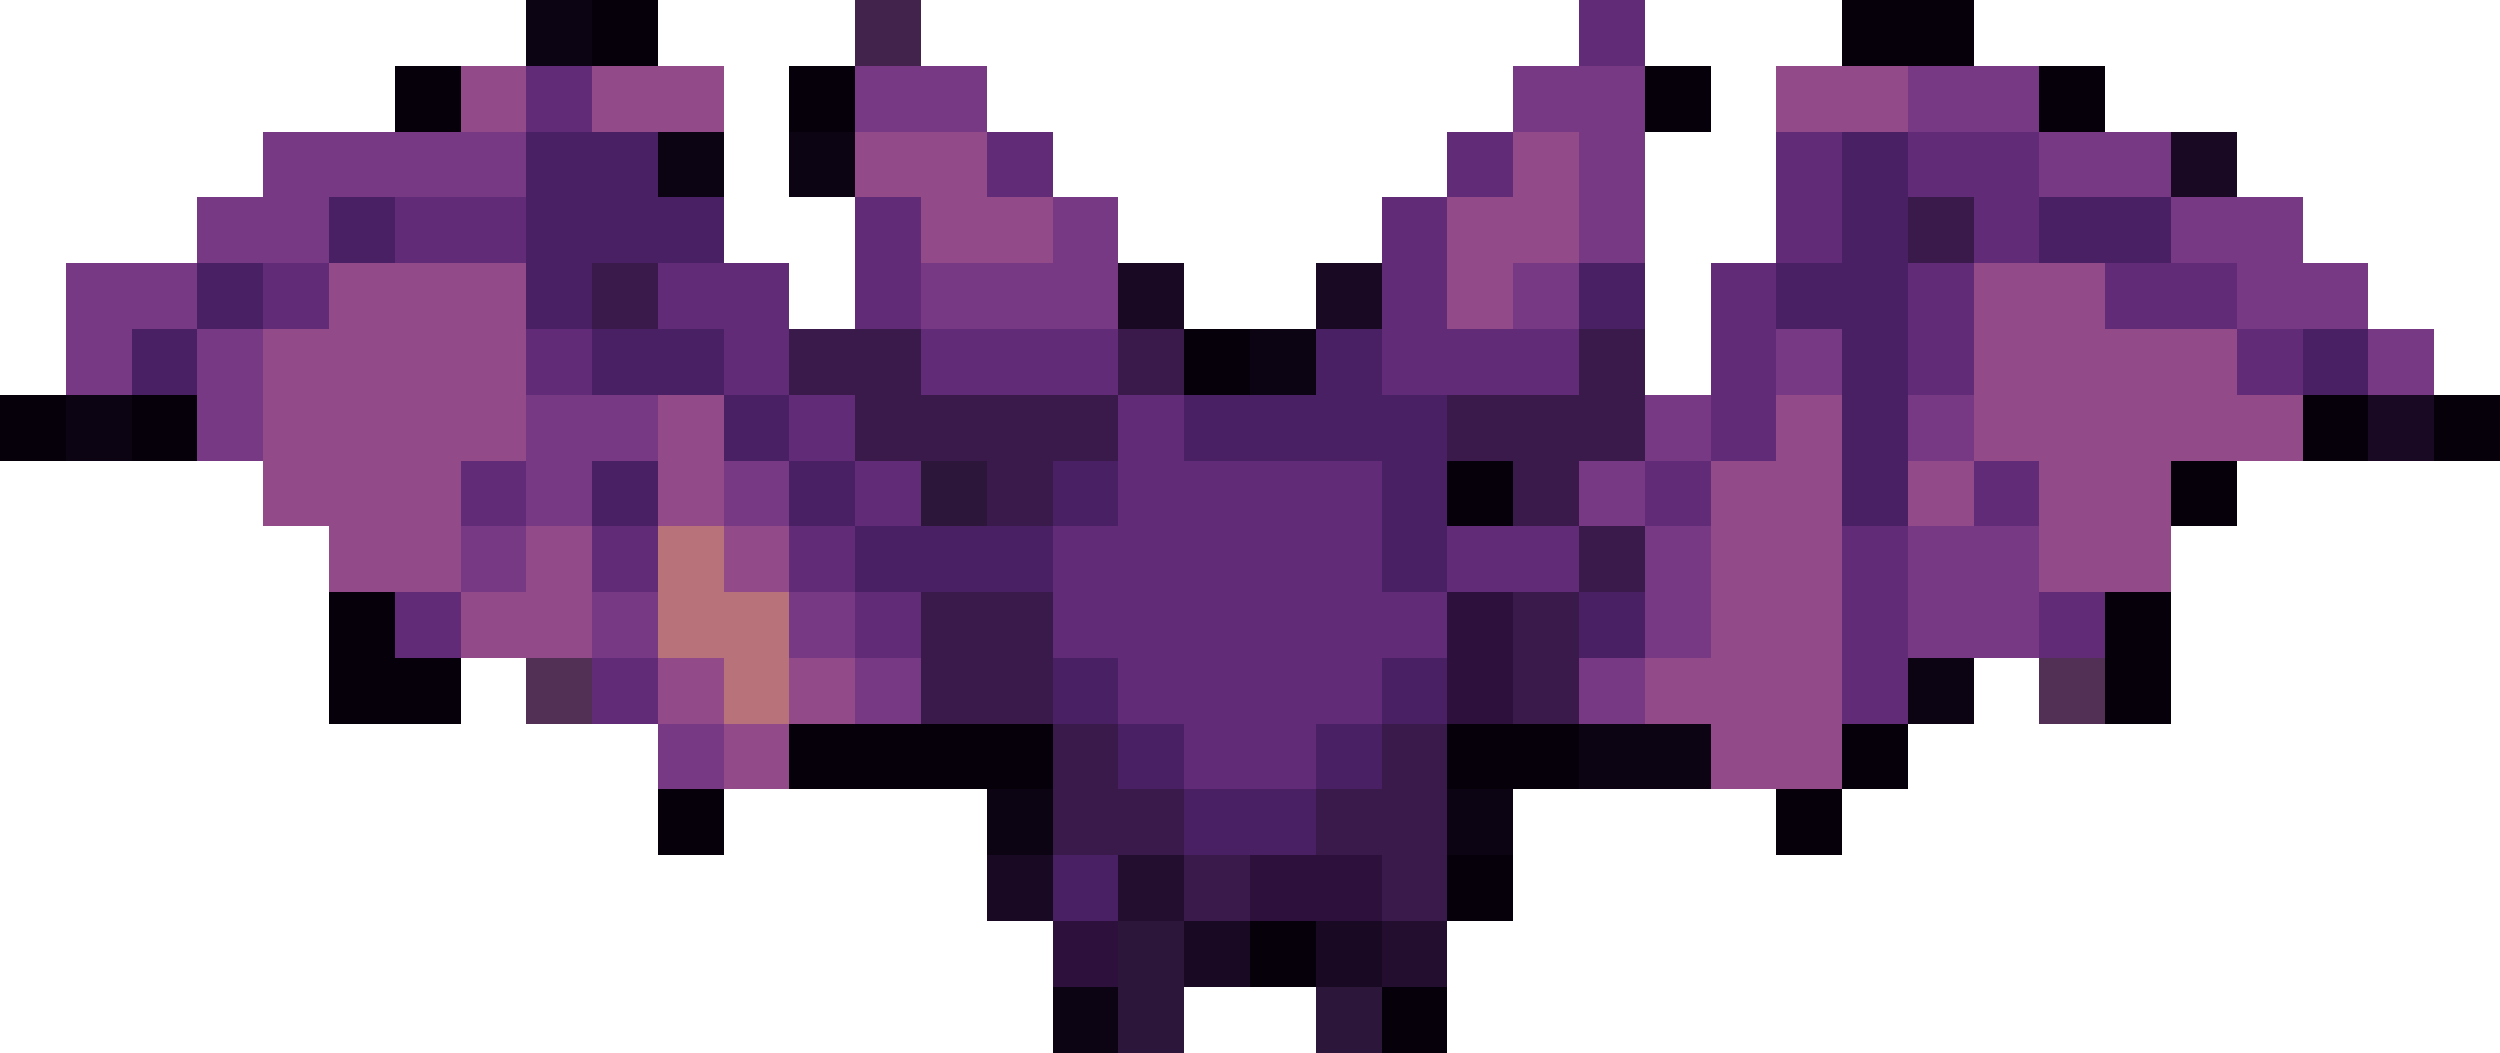
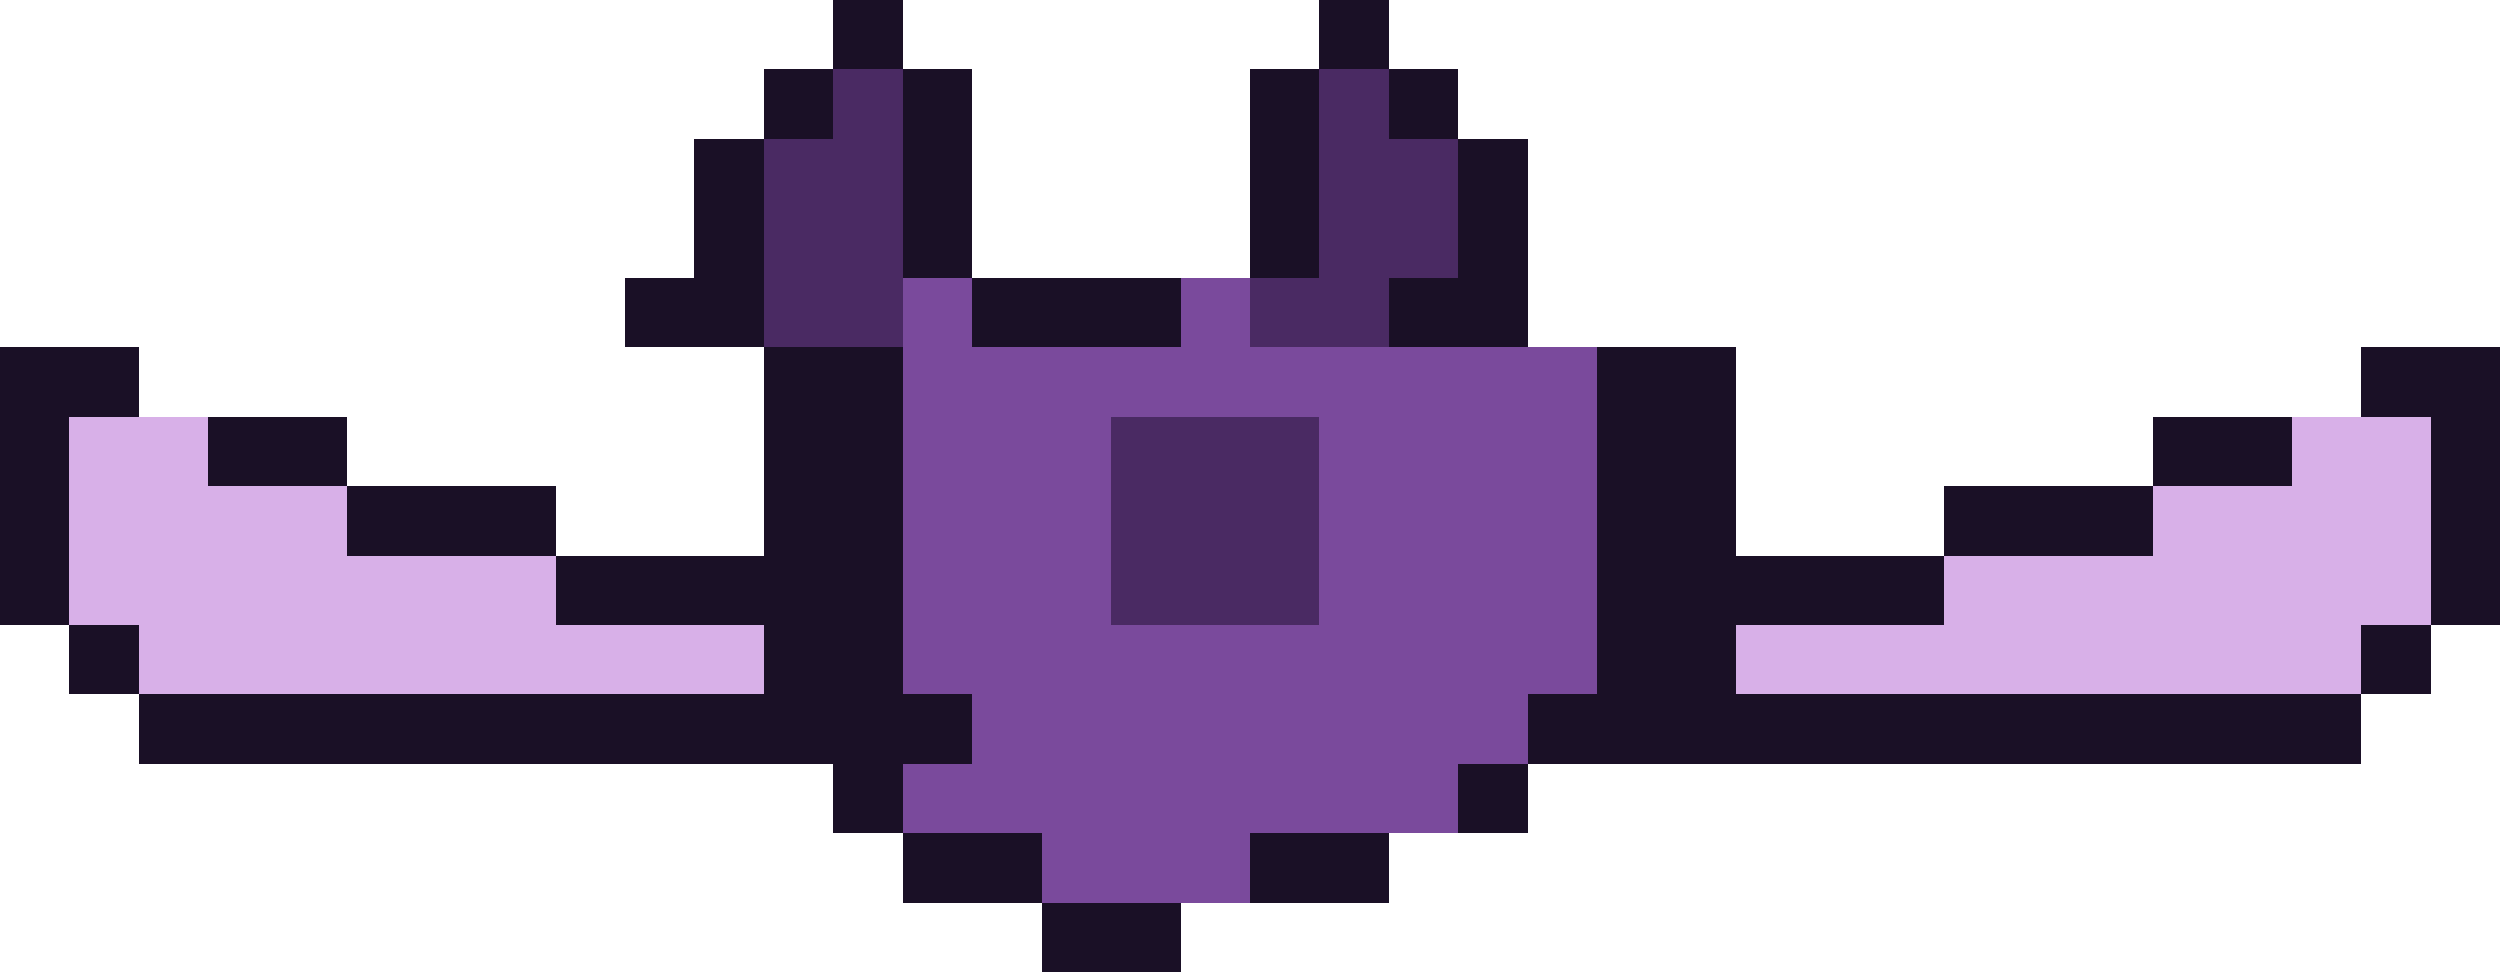
- <svg xmlns="http://www.w3.org/2000/svg" width="38" height="16" viewBox="0 0 38 16" shape-rendering="crispEdges">
-   <rect x="8" y="0" width="1" height="1" fill="#0d0413" />
-   <rect x="9" y="0" width="1" height="1" fill="#05000a" />
-   <rect x="13" y="0" width="1" height="1" fill="#41234c" />
-   <rect x="24" y="0" width="1" height="1" fill="#622b77" />
-   <rect x="28" y="0" width="2" height="1" fill="#05000a" />
-   <rect x="6" y="1" width="1" height="1" fill="#05000a" />
-   <rect x="7" y="1" width="1" height="1" fill="#934a89" />
-   <rect x="8" y="1" width="1" height="1" fill="#622b77" />
-   <rect x="9" y="1" width="2" height="1" fill="#934a89" />
-   <rect x="12" y="1" width="1" height="1" fill="#05000a" />
-   <rect x="13" y="1" width="2" height="1" fill="#773984" />
-   <rect x="23" y="1" width="2" height="1" fill="#773984" />
-   <rect x="25" y="1" width="1" height="1" fill="#05000a" />
-   <rect x="27" y="1" width="2" height="1" fill="#934a89" />
-   <rect x="29" y="1" width="2" height="1" fill="#773984" />
-   <rect x="31" y="1" width="1" height="1" fill="#05000a" />
-   <rect x="4" y="2" width="4" height="1" fill="#773984" />
-   <rect x="8" y="2" width="2" height="1" fill="#4a2064" />
-   <rect x="10" y="2" width="1" height="1" fill="#0d0413" />
-   <rect x="12" y="2" width="1" height="1" fill="#0d0413" />
-   <rect x="13" y="2" width="2" height="1" fill="#934a89" />
-   <rect x="15" y="2" width="1" height="1" fill="#622b77" />
-   <rect x="22" y="2" width="1" height="1" fill="#622b77" />
-   <rect x="23" y="2" width="1" height="1" fill="#934a89" />
-   <rect x="24" y="2" width="1" height="1" fill="#773984" />
-   <rect x="27" y="2" width="1" height="1" fill="#622b77" />
-   <rect x="28" y="2" width="1" height="1" fill="#4a2064" />
-   <rect x="29" y="2" width="2" height="1" fill="#622b77" />
-   <rect x="31" y="2" width="2" height="1" fill="#773984" />
-   <rect x="33" y="2" width="1" height="1" fill="#190923" />
-   <rect x="3" y="3" width="2" height="1" fill="#773984" />
-   <rect x="5" y="3" width="1" height="1" fill="#4a2064" />
-   <rect x="6" y="3" width="2" height="1" fill="#622b77" />
-   <rect x="8" y="3" width="3" height="1" fill="#4a2064" />
-   <rect x="13" y="3" width="1" height="1" fill="#622b77" />
-   <rect x="14" y="3" width="2" height="1" fill="#934a89" />
-   <rect x="16" y="3" width="1" height="1" fill="#773984" />
-   <rect x="21" y="3" width="1" height="1" fill="#622b77" />
-   <rect x="22" y="3" width="2" height="1" fill="#934a89" />
-   <rect x="24" y="3" width="1" height="1" fill="#773984" />
-   <rect x="27" y="3" width="1" height="1" fill="#622b77" />
-   <rect x="28" y="3" width="1" height="1" fill="#4a2064" />
-   <rect x="29" y="3" width="1" height="1" fill="#391a4a" />
-   <rect x="30" y="3" width="1" height="1" fill="#622b77" />
-   <rect x="31" y="3" width="2" height="1" fill="#4a2064" />
-   <rect x="33" y="3" width="2" height="1" fill="#773984" />
-   <rect x="1" y="4" width="2" height="1" fill="#773984" />
-   <rect x="3" y="4" width="1" height="1" fill="#4a2064" />
-   <rect x="4" y="4" width="1" height="1" fill="#622b77" />
-   <rect x="5" y="4" width="3" height="1" fill="#934a89" />
-   <rect x="8" y="4" width="1" height="1" fill="#4a2064" />
-   <rect x="9" y="4" width="1" height="1" fill="#391a4a" />
-   <rect x="10" y="4" width="2" height="1" fill="#622b77" />
-   <rect x="13" y="4" width="1" height="1" fill="#622b77" />
-   <rect x="14" y="4" width="3" height="1" fill="#773984" />
-   <rect x="17" y="4" width="1" height="1" fill="#190923" />
-   <rect x="20" y="4" width="1" height="1" fill="#190923" />
-   <rect x="21" y="4" width="1" height="1" fill="#622b77" />
-   <rect x="22" y="4" width="1" height="1" fill="#934a89" />
-   <rect x="23" y="4" width="1" height="1" fill="#773984" />
-   <rect x="24" y="4" width="1" height="1" fill="#4a2064" />
-   <rect x="26" y="4" width="1" height="1" fill="#622b77" />
-   <rect x="27" y="4" width="2" height="1" fill="#4a2064" />
-   <rect x="29" y="4" width="1" height="1" fill="#622b77" />
-   <rect x="30" y="4" width="2" height="1" fill="#934a89" />
-   <rect x="32" y="4" width="2" height="1" fill="#622b77" />
-   <rect x="34" y="4" width="2" height="1" fill="#773984" />
-   <rect x="1" y="5" width="1" height="1" fill="#773984" />
-   <rect x="2" y="5" width="1" height="1" fill="#4a2064" />
-   <rect x="3" y="5" width="1" height="1" fill="#773984" />
-   <rect x="4" y="5" width="4" height="1" fill="#934a89" />
-   <rect x="8" y="5" width="1" height="1" fill="#622b77" />
-   <rect x="9" y="5" width="2" height="1" fill="#4a2064" />
-   <rect x="11" y="5" width="1" height="1" fill="#622b77" />
-   <rect x="12" y="5" width="2" height="1" fill="#391a4a" />
-   <rect x="14" y="5" width="3" height="1" fill="#622b77" />
-   <rect x="17" y="5" width="1" height="1" fill="#391a4a" />
-   <rect x="18" y="5" width="1" height="1" fill="#05000a" />
-   <rect x="19" y="5" width="1" height="1" fill="#0d0413" />
-   <rect x="20" y="5" width="1" height="1" fill="#4a2064" />
-   <rect x="21" y="5" width="3" height="1" fill="#622b77" />
-   <rect x="24" y="5" width="1" height="1" fill="#391a4a" />
-   <rect x="26" y="5" width="1" height="1" fill="#622b77" />
-   <rect x="27" y="5" width="1" height="1" fill="#773984" />
-   <rect x="28" y="5" width="1" height="1" fill="#4a2064" />
-   <rect x="29" y="5" width="1" height="1" fill="#622b77" />
-   <rect x="30" y="5" width="4" height="1" fill="#934a89" />
-   <rect x="34" y="5" width="1" height="1" fill="#622b77" />
-   <rect x="35" y="5" width="1" height="1" fill="#4a2064" />
-   <rect x="36" y="5" width="1" height="1" fill="#773984" />
-   <rect x="0" y="6" width="1" height="1" fill="#05000a" />
-   <rect x="1" y="6" width="1" height="1" fill="#0d0413" />
-   <rect x="2" y="6" width="1" height="1" fill="#05000a" />
-   <rect x="3" y="6" width="1" height="1" fill="#773984" />
-   <rect x="4" y="6" width="4" height="1" fill="#934a89" />
-   <rect x="8" y="6" width="2" height="1" fill="#773984" />
-   <rect x="10" y="6" width="1" height="1" fill="#934a89" />
-   <rect x="11" y="6" width="1" height="1" fill="#4a2064" />
-   <rect x="12" y="6" width="1" height="1" fill="#622b77" />
-   <rect x="13" y="6" width="4" height="1" fill="#391a4a" />
-   <rect x="17" y="6" width="1" height="1" fill="#622b77" />
-   <rect x="18" y="6" width="4" height="1" fill="#4a2064" />
-   <rect x="22" y="6" width="3" height="1" fill="#391a4a" />
-   <rect x="25" y="6" width="1" height="1" fill="#773984" />
-   <rect x="26" y="6" width="1" height="1" fill="#622b77" />
-   <rect x="27" y="6" width="1" height="1" fill="#934a89" />
-   <rect x="28" y="6" width="1" height="1" fill="#4a2064" />
-   <rect x="29" y="6" width="1" height="1" fill="#773984" />
-   <rect x="30" y="6" width="5" height="1" fill="#934a89" />
-   <rect x="35" y="6" width="1" height="1" fill="#05000a" />
-   <rect x="36" y="6" width="1" height="1" fill="#190923" />
-   <rect x="37" y="6" width="1" height="1" fill="#05000a" />
-   <rect x="4" y="7" width="3" height="1" fill="#934a89" />
-   <rect x="7" y="7" width="1" height="1" fill="#622b77" />
-   <rect x="8" y="7" width="1" height="1" fill="#773984" />
-   <rect x="9" y="7" width="1" height="1" fill="#4a2064" />
-   <rect x="10" y="7" width="1" height="1" fill="#934a89" />
-   <rect x="11" y="7" width="1" height="1" fill="#773984" />
-   <rect x="12" y="7" width="1" height="1" fill="#4a2064" />
-   <rect x="13" y="7" width="1" height="1" fill="#622b77" />
-   <rect x="14" y="7" width="1" height="1" fill="#2c173a" />
-   <rect x="15" y="7" width="1" height="1" fill="#391a4a" />
-   <rect x="16" y="7" width="1" height="1" fill="#4a2064" />
-   <rect x="17" y="7" width="4" height="1" fill="#622b77" />
-   <rect x="21" y="7" width="1" height="1" fill="#4a2064" />
-   <rect x="22" y="7" width="1" height="1" fill="#05000a" />
-   <rect x="23" y="7" width="1" height="1" fill="#391a4a" />
-   <rect x="24" y="7" width="1" height="1" fill="#773984" />
-   <rect x="25" y="7" width="1" height="1" fill="#622b77" />
-   <rect x="26" y="7" width="2" height="1" fill="#934a89" />
-   <rect x="28" y="7" width="1" height="1" fill="#4a2064" />
-   <rect x="29" y="7" width="1" height="1" fill="#934a89" />
-   <rect x="30" y="7" width="1" height="1" fill="#622b77" />
-   <rect x="31" y="7" width="2" height="1" fill="#934a89" />
-   <rect x="33" y="7" width="1" height="1" fill="#05000a" />
-   <rect x="5" y="8" width="2" height="1" fill="#934a89" />
-   <rect x="7" y="8" width="1" height="1" fill="#773984" />
-   <rect x="8" y="8" width="1" height="1" fill="#934a89" />
-   <rect x="9" y="8" width="1" height="1" fill="#622b77" />
-   <rect x="10" y="8" width="1" height="1" fill="#b87279" />
-   <rect x="11" y="8" width="1" height="1" fill="#934a89" />
-   <rect x="12" y="8" width="1" height="1" fill="#622b77" />
-   <rect x="13" y="8" width="3" height="1" fill="#4a2064" />
-   <rect x="16" y="8" width="5" height="1" fill="#622b77" />
-   <rect x="21" y="8" width="1" height="1" fill="#4a2064" />
-   <rect x="22" y="8" width="2" height="1" fill="#622b77" />
-   <rect x="24" y="8" width="1" height="1" fill="#391a4a" />
-   <rect x="25" y="8" width="1" height="1" fill="#773984" />
-   <rect x="26" y="8" width="2" height="1" fill="#934a89" />
-   <rect x="28" y="8" width="1" height="1" fill="#622b77" />
-   <rect x="29" y="8" width="2" height="1" fill="#773984" />
-   <rect x="31" y="8" width="2" height="1" fill="#934a89" />
-   <rect x="5" y="9" width="1" height="1" fill="#05000a" />
-   <rect x="6" y="9" width="1" height="1" fill="#622b77" />
-   <rect x="7" y="9" width="2" height="1" fill="#934a89" />
-   <rect x="9" y="9" width="1" height="1" fill="#773984" />
-   <rect x="10" y="9" width="2" height="1" fill="#b87279" />
-   <rect x="12" y="9" width="1" height="1" fill="#773984" />
-   <rect x="13" y="9" width="1" height="1" fill="#622b77" />
-   <rect x="14" y="9" width="2" height="1" fill="#391a4a" />
-   <rect x="16" y="9" width="6" height="1" fill="#622b77" />
-   <rect x="22" y="9" width="1" height="1" fill="#2d103c" />
-   <rect x="23" y="9" width="1" height="1" fill="#391a4a" />
-   <rect x="24" y="9" width="1" height="1" fill="#4a2064" />
-   <rect x="25" y="9" width="1" height="1" fill="#773984" />
-   <rect x="26" y="9" width="2" height="1" fill="#934a89" />
-   <rect x="28" y="9" width="1" height="1" fill="#622b77" />
-   <rect x="29" y="9" width="2" height="1" fill="#773984" />
-   <rect x="31" y="9" width="1" height="1" fill="#622b77" />
-   <rect x="32" y="9" width="1" height="1" fill="#05000a" />
-   <rect x="5" y="10" width="2" height="1" fill="#05000a" />
-   <rect x="8" y="10" width="1" height="1" fill="#522f55" />
-   <rect x="9" y="10" width="1" height="1" fill="#622b77" />
-   <rect x="10" y="10" width="1" height="1" fill="#934a89" />
-   <rect x="11" y="10" width="1" height="1" fill="#b87279" />
-   <rect x="12" y="10" width="1" height="1" fill="#934a89" />
-   <rect x="13" y="10" width="1" height="1" fill="#773984" />
-   <rect x="14" y="10" width="2" height="1" fill="#391a4a" />
-   <rect x="16" y="10" width="1" height="1" fill="#4a2064" />
-   <rect x="17" y="10" width="4" height="1" fill="#622b77" />
-   <rect x="21" y="10" width="1" height="1" fill="#4a2064" />
-   <rect x="22" y="10" width="1" height="1" fill="#2d103c" />
-   <rect x="23" y="10" width="1" height="1" fill="#391a4a" />
-   <rect x="24" y="10" width="1" height="1" fill="#773984" />
-   <rect x="25" y="10" width="3" height="1" fill="#934a89" />
-   <rect x="28" y="10" width="1" height="1" fill="#622b77" />
-   <rect x="29" y="10" width="1" height="1" fill="#0d0413" />
-   <rect x="31" y="10" width="1" height="1" fill="#522f55" />
-   <rect x="32" y="10" width="1" height="1" fill="#05000a" />
-   <rect x="10" y="11" width="1" height="1" fill="#773984" />
-   <rect x="11" y="11" width="1" height="1" fill="#934a89" />
-   <rect x="12" y="11" width="4" height="1" fill="#05000a" />
-   <rect x="16" y="11" width="1" height="1" fill="#391a4a" />
-   <rect x="17" y="11" width="1" height="1" fill="#4a2064" />
-   <rect x="18" y="11" width="2" height="1" fill="#622b77" />
-   <rect x="20" y="11" width="1" height="1" fill="#4a2064" />
-   <rect x="21" y="11" width="1" height="1" fill="#391a4a" />
-   <rect x="22" y="11" width="2" height="1" fill="#05000a" />
-   <rect x="24" y="11" width="2" height="1" fill="#0d0413" />
-   <rect x="26" y="11" width="2" height="1" fill="#934a89" />
-   <rect x="28" y="11" width="1" height="1" fill="#05000a" />
-   <rect x="10" y="12" width="1" height="1" fill="#05000a" />
-   <rect x="15" y="12" width="1" height="1" fill="#0d0413" />
-   <rect x="16" y="12" width="2" height="1" fill="#391a4a" />
-   <rect x="18" y="12" width="2" height="1" fill="#4a2064" />
-   <rect x="20" y="12" width="2" height="1" fill="#391a4a" />
-   <rect x="22" y="12" width="1" height="1" fill="#0d0413" />
-   <rect x="27" y="12" width="1" height="1" fill="#05000a" />
-   <rect x="15" y="13" width="1" height="1" fill="#190923" />
-   <rect x="16" y="13" width="1" height="1" fill="#4a2064" />
-   <rect x="17" y="13" width="1" height="1" fill="#230e30" />
-   <rect x="18" y="13" width="1" height="1" fill="#391a4a" />
-   <rect x="19" y="13" width="2" height="1" fill="#2d103c" />
-   <rect x="21" y="13" width="1" height="1" fill="#391a4a" />
-   <rect x="22" y="13" width="1" height="1" fill="#05000a" />
-   <rect x="16" y="14" width="1" height="1" fill="#2d103c" />
-   <rect x="17" y="14" width="1" height="1" fill="#2c173a" />
-   <rect x="18" y="14" width="1" height="1" fill="#190923" />
-   <rect x="19" y="14" width="1" height="1" fill="#05000a" />
-   <rect x="20" y="14" width="1" height="1" fill="#190923" />
-   <rect x="21" y="14" width="1" height="1" fill="#230e30" />
-   <rect x="16" y="15" width="1" height="1" fill="#0d0413" />
-   <rect x="17" y="15" width="1" height="1" fill="#2c173a" />
-   <rect x="20" y="15" width="1" height="1" fill="#2c173a" />
-   <rect x="21" y="15" width="1" height="1" fill="#05000a" />
+ <svg xmlns="http://www.w3.org/2000/svg" width="36" height="14" viewBox="0 0 36 14" shape-rendering="crispEdges">
+   <rect x="12" y="0" width="1" height="1" fill="#1a1026" />
+   <rect x="19" y="0" width="1" height="1" fill="#1a1026" />
+   <rect x="11" y="1" width="1" height="1" fill="#1a1026" />
+   <rect x="12" y="1" width="1" height="1" fill="#4a2a63" />
+   <rect x="13" y="1" width="1" height="1" fill="#1a1026" />
+   <rect x="18" y="1" width="1" height="1" fill="#1a1026" />
+   <rect x="19" y="1" width="1" height="1" fill="#4a2a63" />
+   <rect x="20" y="1" width="1" height="1" fill="#1a1026" />
+   <rect x="10" y="2" width="1" height="1" fill="#1a1026" />
+   <rect x="11" y="2" width="2" height="1" fill="#4a2a63" />
+   <rect x="13" y="2" width="1" height="1" fill="#1a1026" />
+   <rect x="18" y="2" width="1" height="1" fill="#1a1026" />
+   <rect x="19" y="2" width="2" height="1" fill="#4a2a63" />
+   <rect x="21" y="2" width="1" height="1" fill="#1a1026" />
+   <rect x="10" y="3" width="1" height="1" fill="#1a1026" />
+   <rect x="11" y="3" width="2" height="1" fill="#4a2a63" />
+   <rect x="13" y="3" width="1" height="1" fill="#1a1026" />
+   <rect x="18" y="3" width="1" height="1" fill="#1a1026" />
+   <rect x="19" y="3" width="2" height="1" fill="#4a2a63" />
+   <rect x="21" y="3" width="1" height="1" fill="#1a1026" />
+   <rect x="9" y="4" width="2" height="1" fill="#1a1026" />
+   <rect x="11" y="4" width="2" height="1" fill="#4a2a63" />
+   <rect x="13" y="4" width="1" height="1" fill="#7a4a9c" />
+   <rect x="14" y="4" width="3" height="1" fill="#1a1026" />
+   <rect x="17" y="4" width="1" height="1" fill="#7a4a9c" />
+   <rect x="18" y="4" width="2" height="1" fill="#4a2a63" />
+   <rect x="20" y="4" width="2" height="1" fill="#1a1026" />
+   <rect x="0" y="5" width="2" height="1" fill="#1a1026" />
+   <rect x="11" y="5" width="2" height="1" fill="#1a1026" />
+   <rect x="13" y="5" width="10" height="1" fill="#7a4a9c" />
+   <rect x="23" y="5" width="2" height="1" fill="#1a1026" />
+   <rect x="34" y="5" width="2" height="1" fill="#1a1026" />
+   <rect x="0" y="6" width="1" height="1" fill="#1a1026" />
+   <rect x="1" y="6" width="2" height="1" fill="#d8b0e8" />
+   <rect x="3" y="6" width="2" height="1" fill="#1a1026" />
+   <rect x="11" y="6" width="2" height="1" fill="#1a1026" />
+   <rect x="13" y="6" width="3" height="1" fill="#7a4a9c" />
+   <rect x="16" y="6" width="3" height="1" fill="#4a2a63" />
+   <rect x="19" y="6" width="4" height="1" fill="#7a4a9c" />
+   <rect x="23" y="6" width="2" height="1" fill="#1a1026" />
+   <rect x="31" y="6" width="2" height="1" fill="#1a1026" />
+   <rect x="33" y="6" width="2" height="1" fill="#d8b0e8" />
+   <rect x="35" y="6" width="1" height="1" fill="#1a1026" />
+   <rect x="0" y="7" width="1" height="1" fill="#1a1026" />
+   <rect x="1" y="7" width="4" height="1" fill="#d8b0e8" />
+   <rect x="5" y="7" width="3" height="1" fill="#1a1026" />
+   <rect x="11" y="7" width="2" height="1" fill="#1a1026" />
+   <rect x="13" y="7" width="3" height="1" fill="#7a4a9c" />
+   <rect x="16" y="7" width="3" height="1" fill="#4a2a63" />
+   <rect x="19" y="7" width="4" height="1" fill="#7a4a9c" />
+   <rect x="23" y="7" width="2" height="1" fill="#1a1026" />
+   <rect x="28" y="7" width="3" height="1" fill="#1a1026" />
+   <rect x="31" y="7" width="4" height="1" fill="#d8b0e8" />
+   <rect x="35" y="7" width="1" height="1" fill="#1a1026" />
+   <rect x="0" y="8" width="1" height="1" fill="#1a1026" />
+   <rect x="1" y="8" width="7" height="1" fill="#d8b0e8" />
+   <rect x="8" y="8" width="5" height="1" fill="#1a1026" />
+   <rect x="13" y="8" width="3" height="1" fill="#7a4a9c" />
+   <rect x="16" y="8" width="3" height="1" fill="#4a2a63" />
+   <rect x="19" y="8" width="4" height="1" fill="#7a4a9c" />
+   <rect x="23" y="8" width="5" height="1" fill="#1a1026" />
+   <rect x="28" y="8" width="7" height="1" fill="#d8b0e8" />
+   <rect x="35" y="8" width="1" height="1" fill="#1a1026" />
+   <rect x="1" y="9" width="1" height="1" fill="#1a1026" />
+   <rect x="2" y="9" width="9" height="1" fill="#d8b0e8" />
+   <rect x="11" y="9" width="2" height="1" fill="#1a1026" />
+   <rect x="13" y="9" width="10" height="1" fill="#7a4a9c" />
+   <rect x="23" y="9" width="2" height="1" fill="#1a1026" />
+   <rect x="25" y="9" width="9" height="1" fill="#d8b0e8" />
+   <rect x="34" y="9" width="1" height="1" fill="#1a1026" />
+   <rect x="2" y="10" width="12" height="1" fill="#1a1026" />
+   <rect x="14" y="10" width="8" height="1" fill="#7a4a9c" />
+   <rect x="22" y="10" width="12" height="1" fill="#1a1026" />
+   <rect x="12" y="11" width="1" height="1" fill="#1a1026" />
+   <rect x="13" y="11" width="8" height="1" fill="#7a4a9c" />
+   <rect x="21" y="11" width="1" height="1" fill="#1a1026" />
+   <rect x="13" y="12" width="2" height="1" fill="#1a1026" />
+   <rect x="15" y="12" width="3" height="1" fill="#7a4a9c" />
+   <rect x="18" y="12" width="2" height="1" fill="#1a1026" />
+   <rect x="15" y="13" width="2" height="1" fill="#1a1026" />
</svg>
